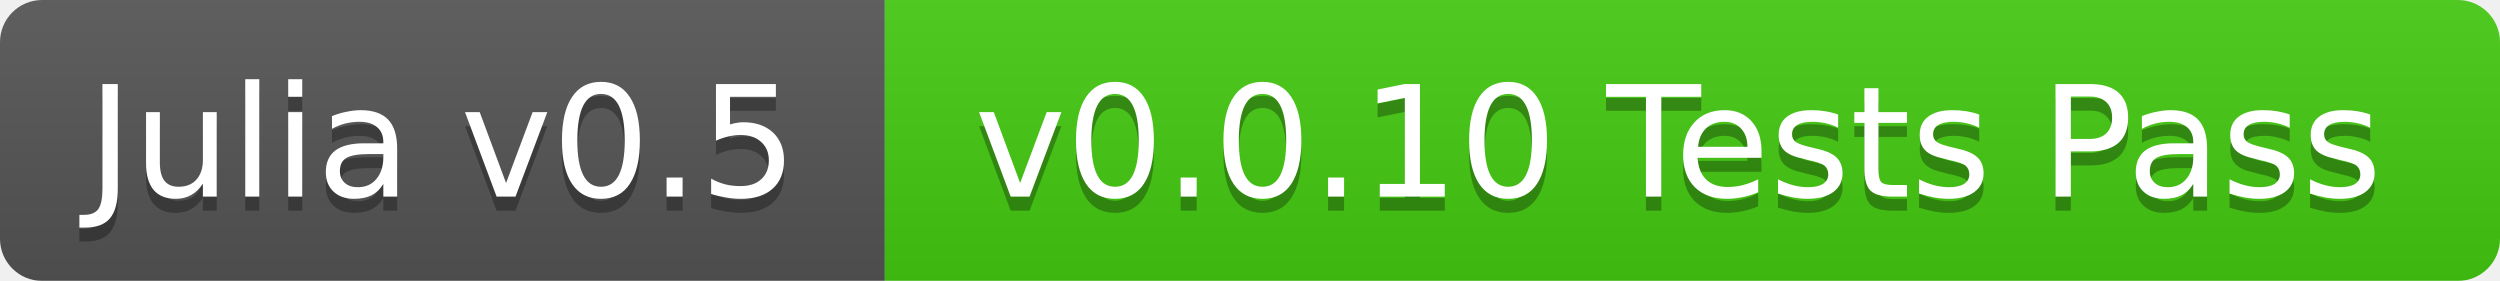
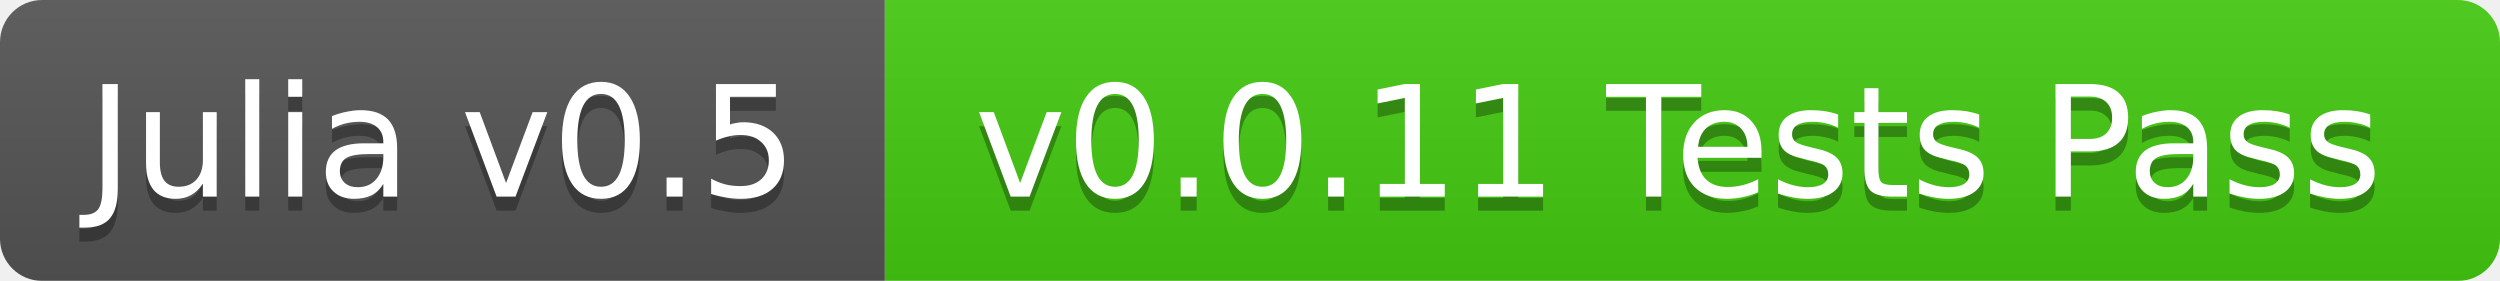
<svg xmlns="http://www.w3.org/2000/svg" width="178" height="20">
  <linearGradient id="b" x2="0" y2="100%">
    <stop offset="0" stop-color="#bbb" stop-opacity=".1" />
    <stop offset="1" stop-opacity=".1" />
  </linearGradient>
  <mask id="a">
    <rect width="178" height="20" rx="3" fill="#fff" />
  </mask>
  <g mask="url(#a)">
    <path fill="#555" d="M0 0h63v20H0z" />
    <path fill="#4c1" d="M63 0h115v20H63z" />
    <path fill="url(#b)" d="M0 0h178v20H0z" />
  </g>
  <g fill="#fff" text-anchor="middle" font-family="DejaVu Sans,Verdana,Geneva,sans-serif" font-size="11">
    <text x="31.5" y="15" fill="#010101" fill-opacity=".3">Julia v0.5</text>
    <text x="31.5" y="14">Julia v0.5</text>
-     <text x="119.5" y="15" fill="#010101" fill-opacity=".3">v0.0.10 Tests Pass</text>
-     <text x="119.5" y="14">v0.0.10 Tests Pass</text>
+     <text x="119.5" y="15" fill="#010101" fill-opacity=".3">v0.0.11 Tests Pass</text>
+     <text x="119.5" y="14">v0.0.11 Tests Pass</text>
  </g>
</svg>
